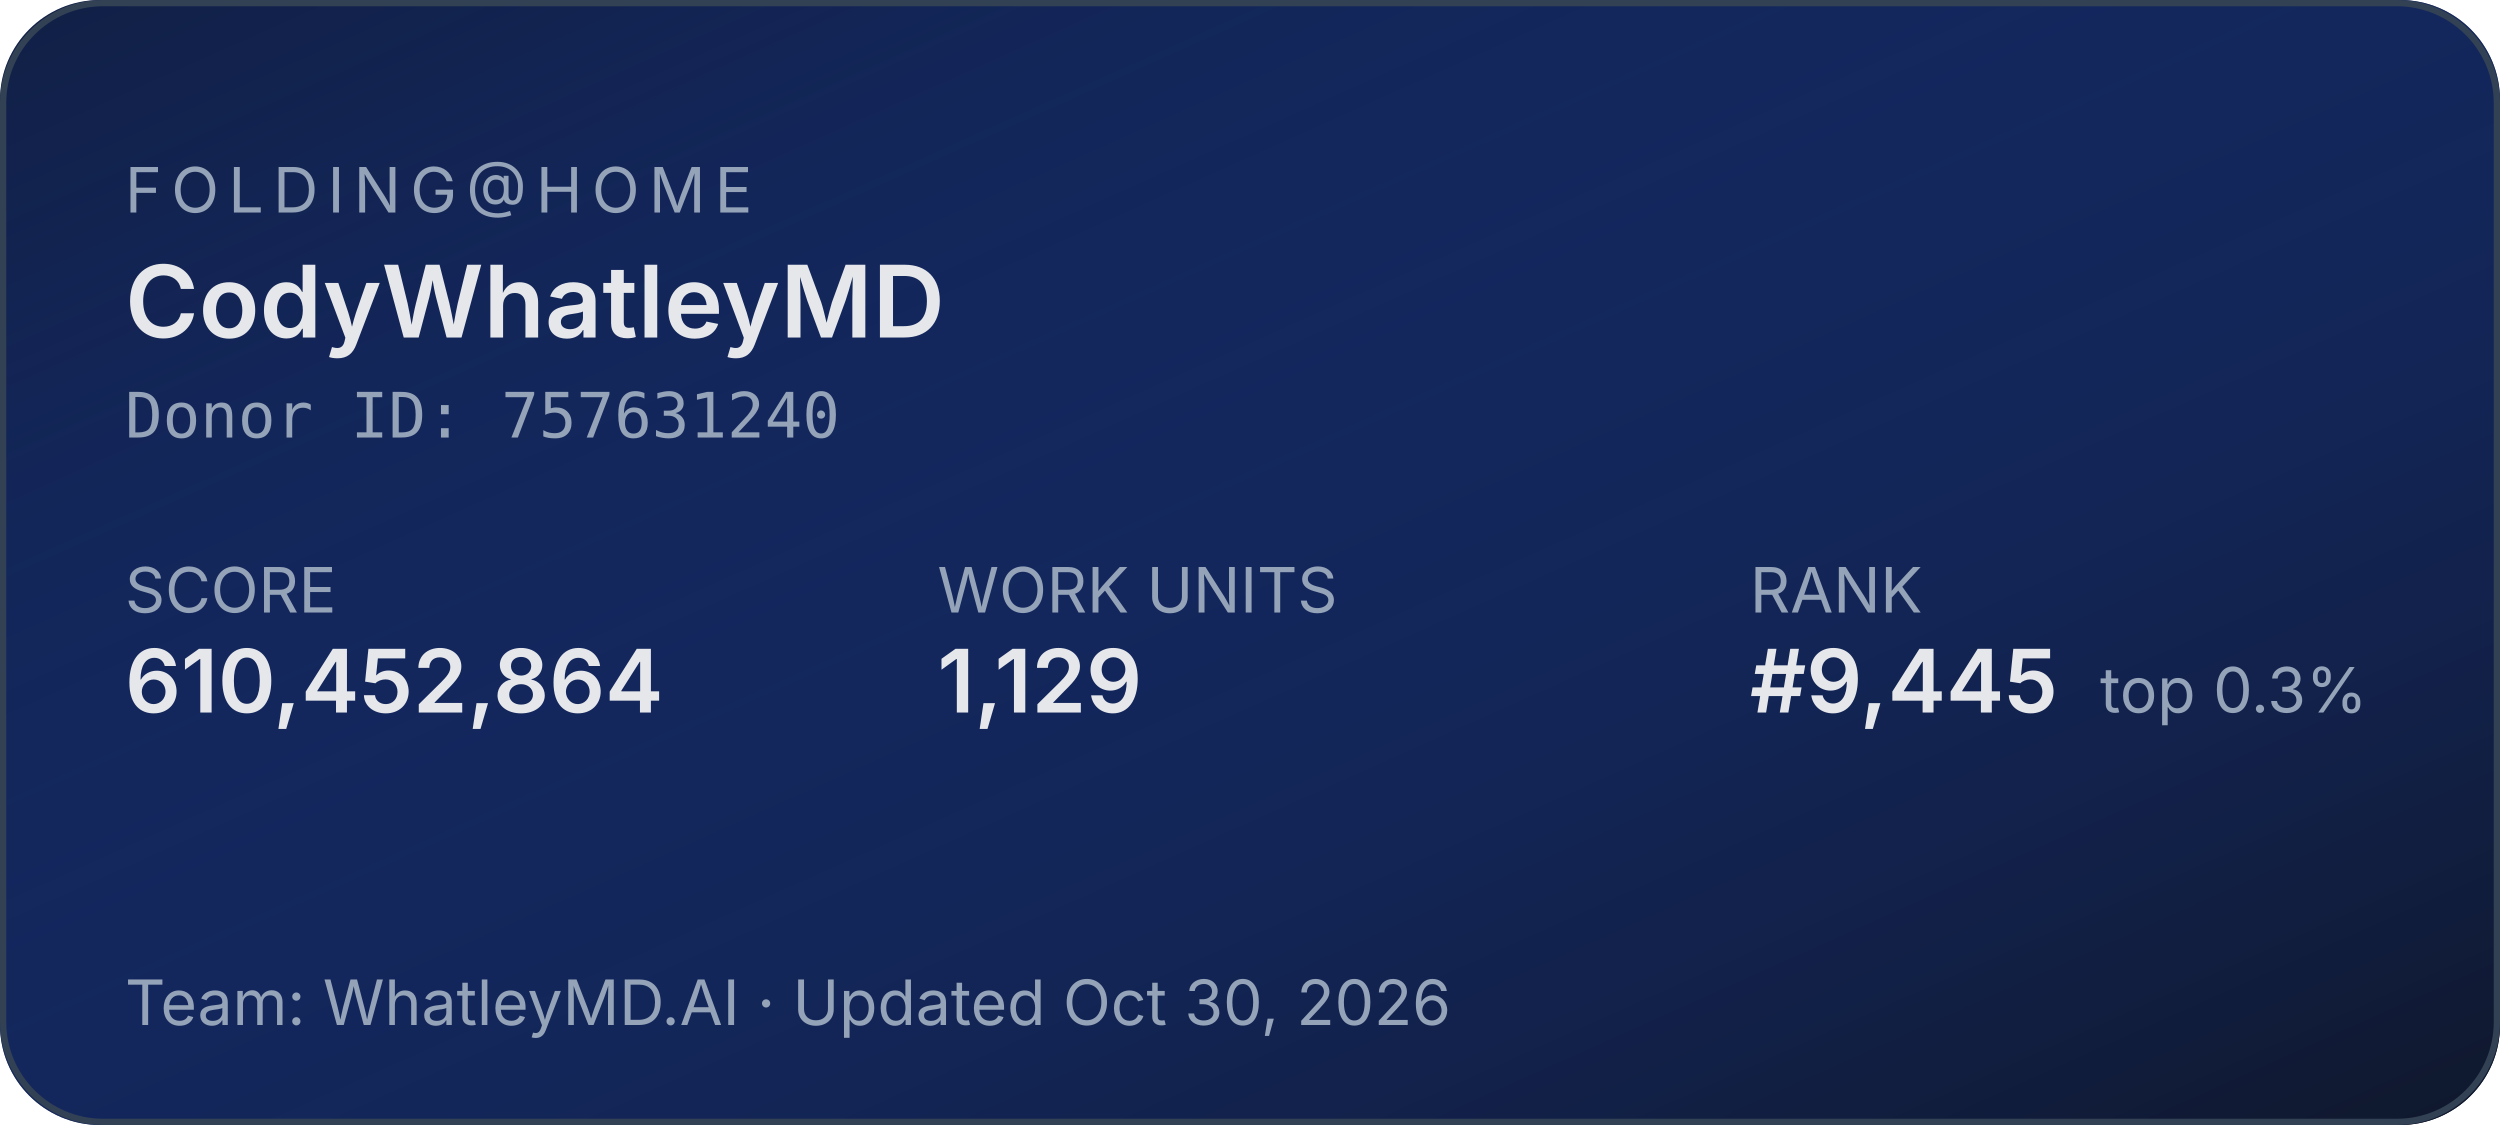
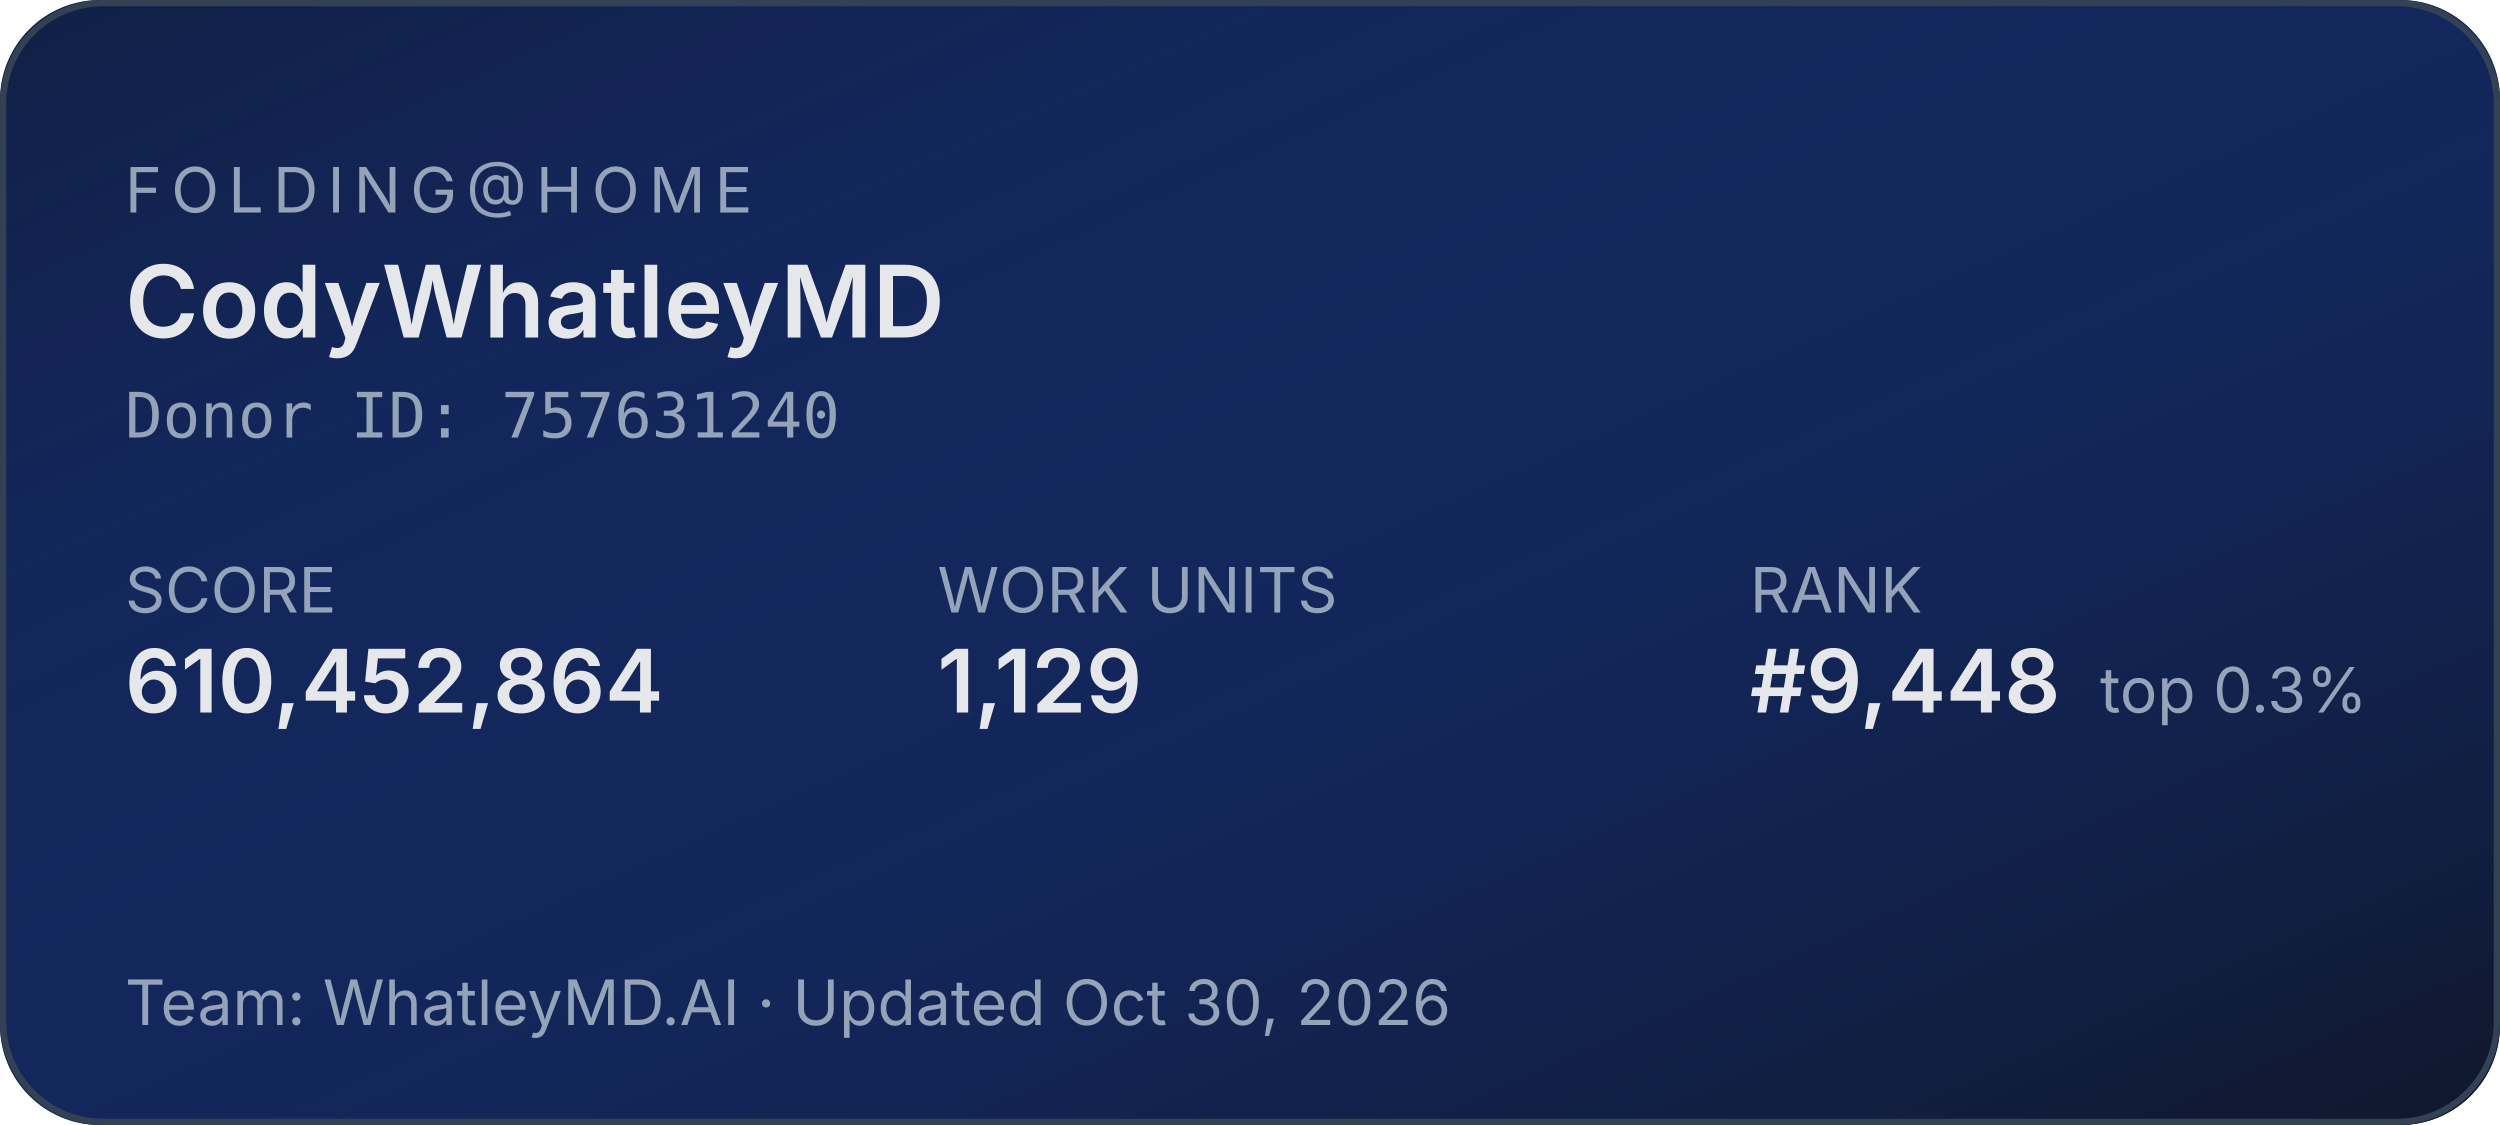
<svg xmlns="http://www.w3.org/2000/svg" width="400" height="180" role="img" aria-label="Folding@home stats for CodyWhatleyMD">
  <defs>
    <linearGradient id="bg" x1="0" y1="0" x2="1" y2="1">
      <stop offset="0%" stop-color="#1d4ed8" stop-opacity="0.15" />
      <stop offset="100%" stop-color="#0f172a" stop-opacity="1" />
    </linearGradient>
  </defs>
  <rect width="400" height="180" rx="16" fill="#0f172a" />
  <rect width="400" height="180" rx="16" fill="url(#bg)" />
  <rect x="0.5" y="0.5" width="399" height="179" rx="16" fill="none" stroke="#334155" stroke-width="1" />
  <g font-family="system-ui,-apple-system,sans-serif">
    <text x="20" y="34" fill="#94a3b8" font-size="10" letter-spacing="1.5" text-transform="uppercase">FOLDING@HOME</text>
    <text x="20" y="54" fill="#e5e7eb" font-size="16" font-weight="600">CodyWhatleyMD</text>
    <text x="20" y="70" fill="#94a3b8" font-size="10" font-family="ui-monospace,monospace">Donor ID: 757631240</text>
    <text x="20" y="98" fill="#94a3b8" font-size="10">SCORE</text>
    <text x="20" y="114" fill="#e5e7eb" font-size="14" font-weight="600">610,452,864</text>
    <text x="150" y="98" fill="#94a3b8" font-size="10">WORK UNITS</text>
    <text x="150" y="114" fill="#e5e7eb" font-size="14" font-weight="600">1,129</text>
    <text x="280" y="98" fill="#94a3b8" font-size="10">RANK</text>
-     <text x="280" y="114" fill="#e5e7eb" font-size="14" font-weight="600">#9,445</text>
+     <text x="280" y="114" fill="#e5e7eb" font-size="14" font-weight="600">#9,448</text>
    <text x="336" y="114" fill="#94a3b8" font-size="10">top 0.3%</text>
    <text x="20" y="164" fill="#94a3b8" font-size="10">Team: WhatleyMD.AI  ·  Updated Oct 30, 2026</text>
  </g>
</svg>
